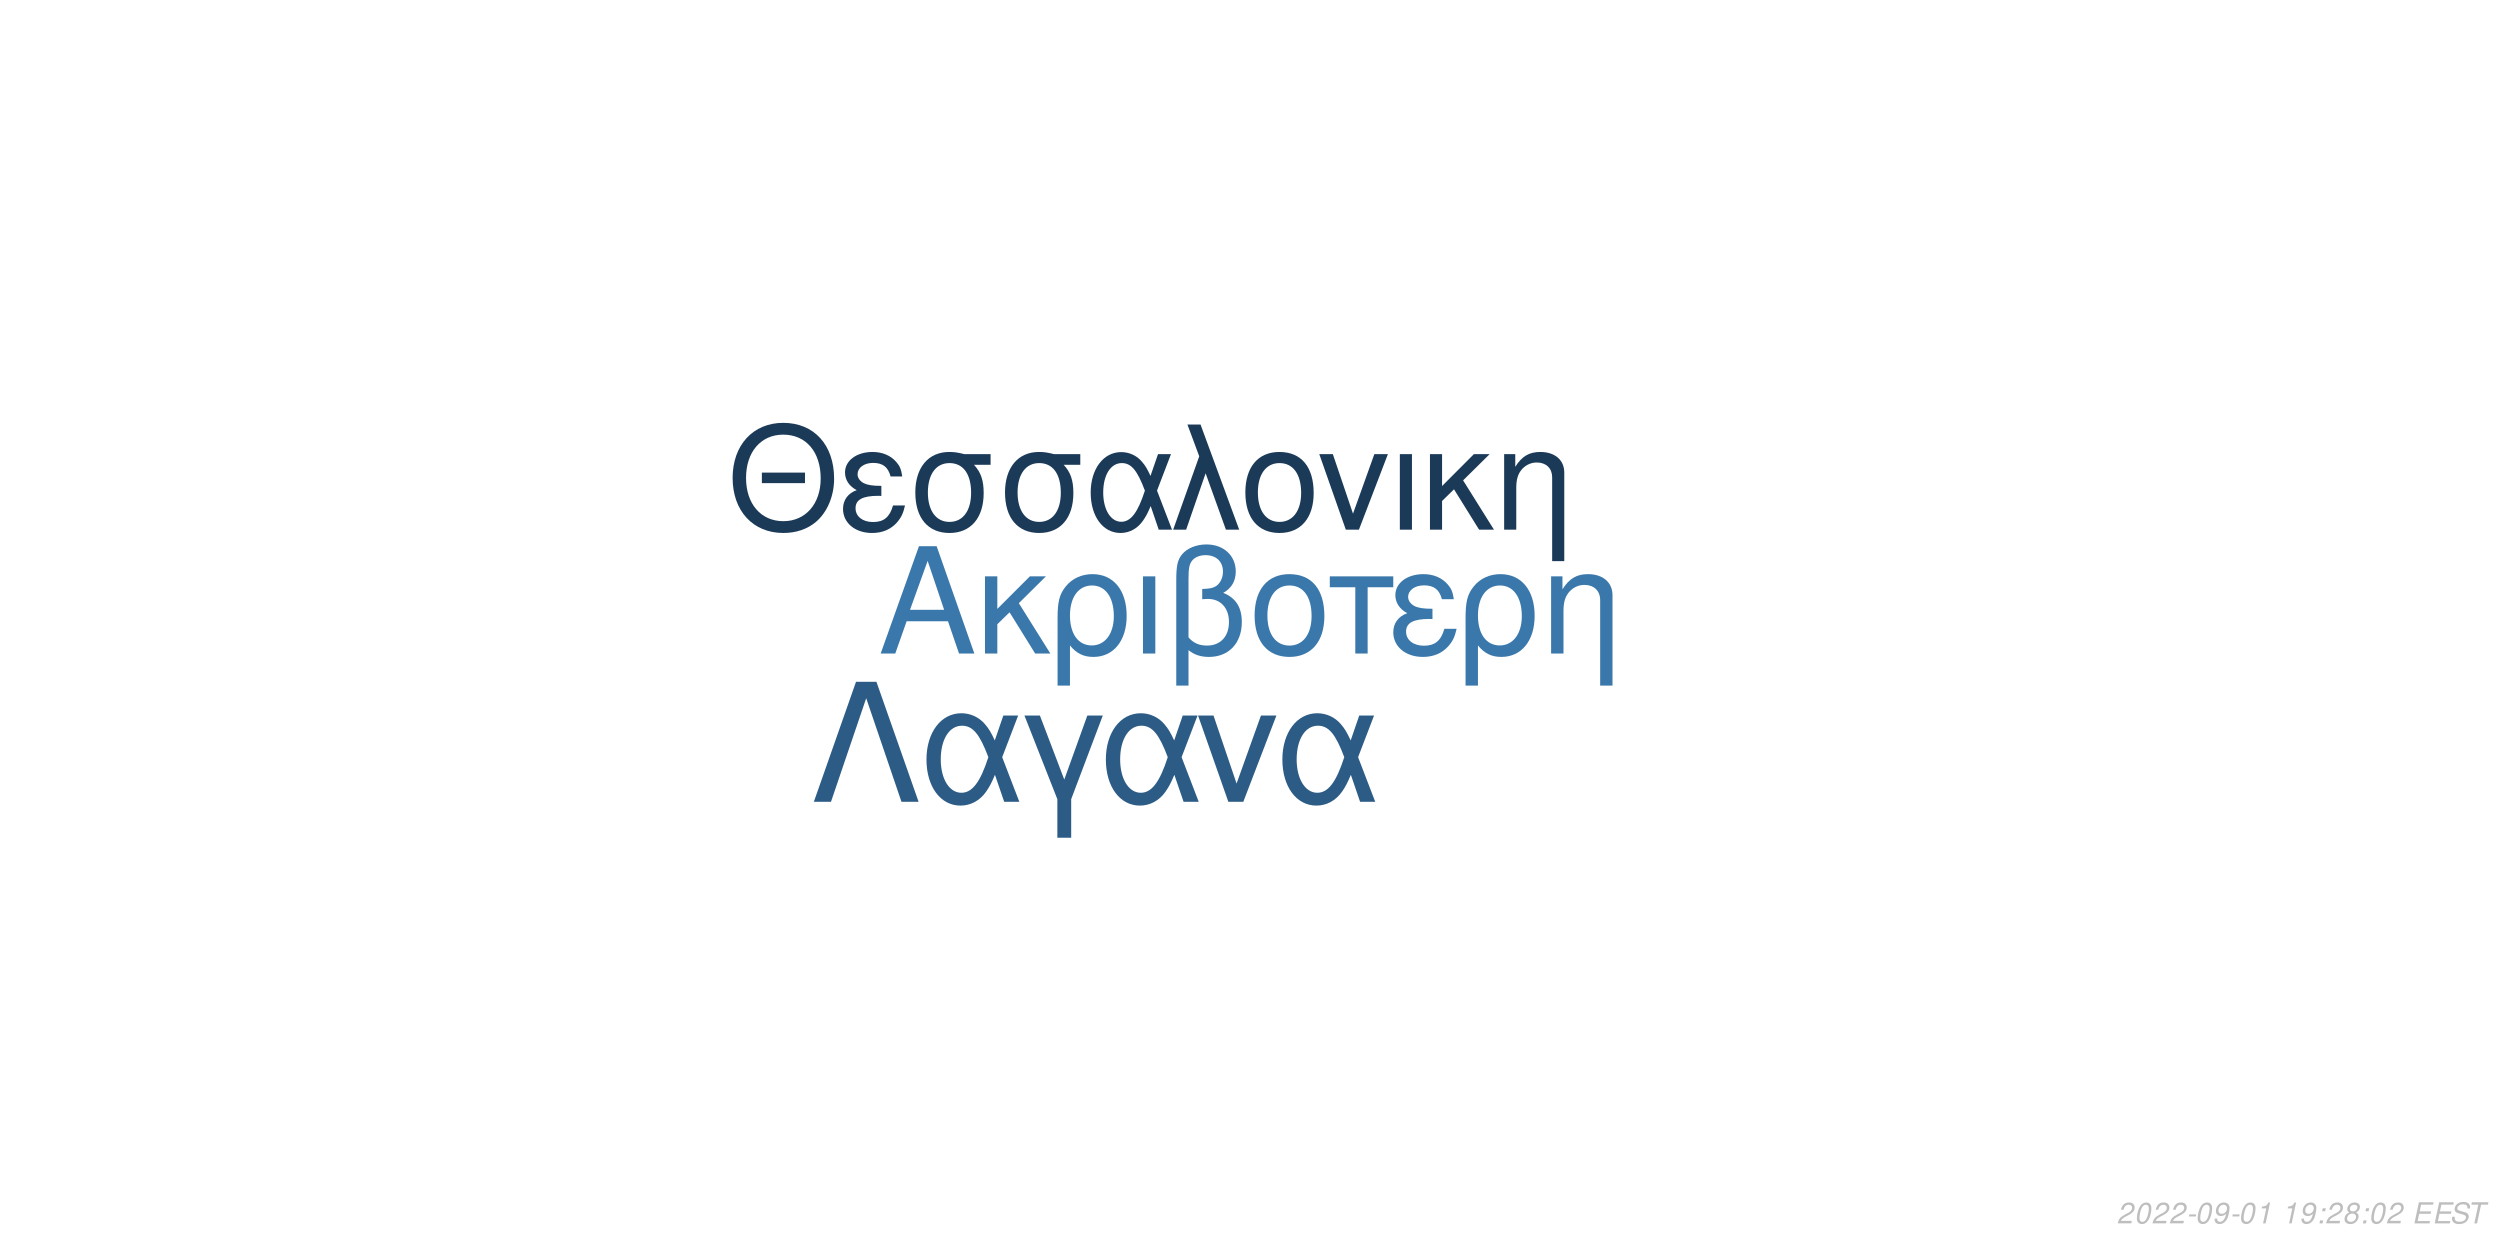
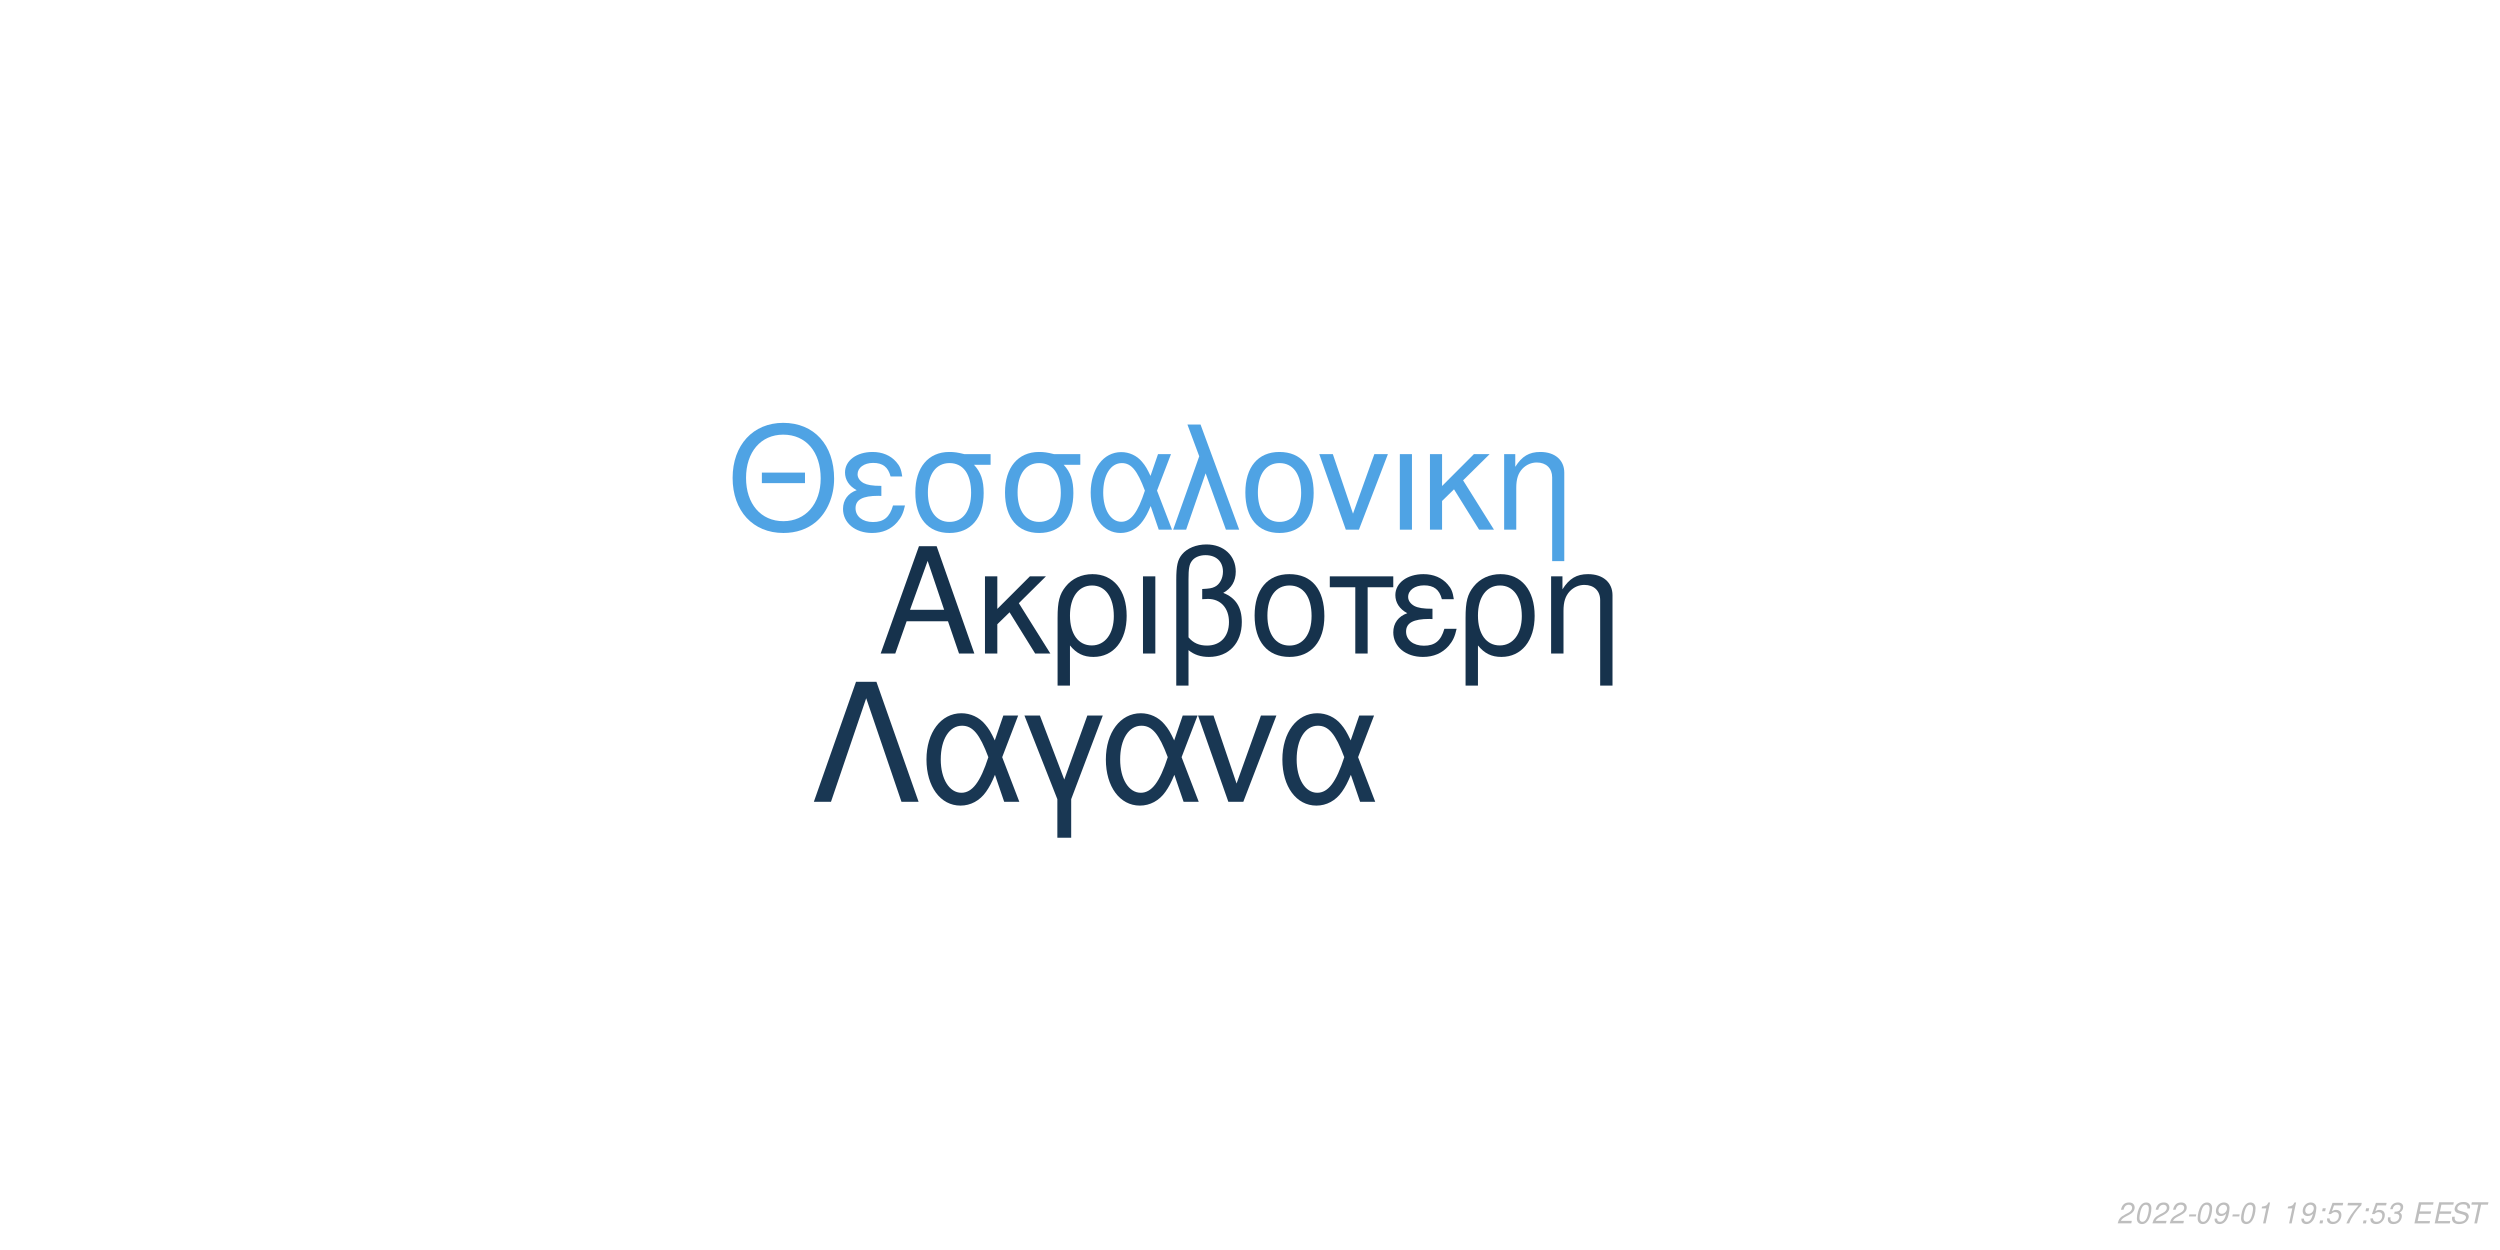
<svg xmlns="http://www.w3.org/2000/svg" xmlns:xlink="http://www.w3.org/1999/xlink" width="864pt" height="432pt" viewBox="0 0 864 432" version="1.1">
  <defs>
    <g>
      <symbol overflow="visible" id="glyph0-0">
        <path style="stroke:none;" d="" />
      </symbol>
      <symbol overflow="visible" id="glyph0-1">
        <path style="stroke:none;" d="M 24.125 -11.141 L 27.938 0 L 33.234 0 L 20.203 -37.094 L 14.094 -37.094 L 0.859 0 L 5.906 0 L 9.828 -11.141 Z M 22.797 -15.109 L 11 -15.109 L 17.094 -32.016 Z M 22.797 -15.109 " />
      </symbol>
      <symbol overflow="visible" id="glyph0-2">
        <path style="stroke:none;" d="M 7.172 -15.422 L 7.172 -26.672 L 2.906 -26.672 L 2.906 0 L 7.172 0 L 7.172 -10.125 L 11.406 -14.25 L 20.25 0 L 25.5 0 L 14.609 -17.406 L 23.969 -26.672 L 18.422 -26.672 Z M 7.172 -15.422 " />
      </symbol>
      <symbol overflow="visible" id="glyph0-3">
        <path style="stroke:none;" d="M 3 11.094 L 7.281 11.094 L 7.281 -2.797 C 9.516 -0.047 11.953 1.172 15.375 1.172 C 22.344 1.172 26.875 -4.422 26.875 -13.031 C 26.875 -21.891 22.297 -27.438 15.062 -27.438 C 11.297 -27.438 7.984 -25.906 5.797 -23.156 C 3.672 -20.516 3 -17.969 3 -12.359 Z M 14.906 -23.516 C 19.547 -23.516 22.438 -19.438 22.438 -12.922 C 22.438 -6.812 19.391 -2.797 14.812 -2.797 C 10.172 -2.797 7.281 -6.766 7.281 -13.125 C 7.281 -19.484 10.234 -23.516 14.906 -23.516 Z M 14.906 -23.516 " />
      </symbol>
      <symbol overflow="visible" id="glyph0-4">
        <path style="stroke:none;" d="M 3.516 0 L 7.781 0 L 7.781 -26.672 L 3.516 -26.672 Z M 3.516 0 " />
      </symbol>
      <symbol overflow="visible" id="glyph0-5">
        <path style="stroke:none;" d="M 4.016 11.094 L 8.25 11.094 L 8.25 -1.172 C 10.172 0.406 12.422 1.172 15.312 1.172 C 22.188 1.172 26.672 -3.609 26.672 -10.891 C 26.672 -15.984 24.578 -19.234 20.25 -20.969 C 23.109 -22.547 24.578 -25.031 24.578 -28.344 C 24.578 -33.844 20.406 -37.703 14.453 -37.703 C 10.938 -37.703 7.734 -36.391 6 -34.25 C 4.484 -32.422 4.016 -30.328 4.016 -25.391 Z M 8.25 -25.656 C 8.25 -29.359 8.5 -30.844 9.469 -32.062 C 10.375 -33.281 12.156 -34 14.094 -34 C 17.812 -34 20.156 -31.812 20.156 -28.297 C 20.156 -25.953 18.984 -23.812 17.297 -23.047 C 16.281 -22.547 15.469 -22.438 12.984 -22.297 L 12.984 -18.781 C 13.734 -18.828 14.344 -18.875 14.969 -18.875 C 19.344 -18.875 22.234 -15.719 22.234 -10.891 C 22.234 -5.906 19.281 -2.75 14.656 -2.75 C 11.953 -2.75 9.922 -3.609 8.25 -5.594 Z M 8.25 -25.656 " />
      </symbol>
      <symbol overflow="visible" id="glyph0-6">
        <path style="stroke:none;" d="M 14.094 -27.438 C 6.562 -27.438 2.094 -22.094 2.094 -13.125 C 2.094 -4.125 6.562 1.172 14.141 1.172 C 21.672 1.172 26.203 -4.172 26.203 -12.922 C 26.203 -22.188 21.828 -27.438 14.094 -27.438 Z M 14.141 -23.516 C 18.938 -23.516 21.781 -19.594 21.781 -12.984 C 21.781 -6.672 18.828 -2.75 14.141 -2.75 C 9.422 -2.75 6.516 -6.672 6.516 -13.125 C 6.516 -19.594 9.422 -23.516 14.141 -23.516 Z M 14.141 -23.516 " />
      </symbol>
      <symbol overflow="visible" id="glyph0-7">
        <path style="stroke:none;" d="M 7.891 0 L 12.156 0 L 12.156 -22.906 L 21.016 -22.906 L 21.016 -26.672 L -0.922 -26.672 L -0.922 -22.906 L 7.891 -22.906 Z M 7.891 0 " />
      </symbol>
      <symbol overflow="visible" id="glyph0-8">
        <path style="stroke:none;" d="M 14.562 -15.469 C 11.344 -15.469 9.562 -15.781 8.297 -16.438 C 6.922 -17.203 6.156 -18.328 6.156 -19.547 C 6.156 -21.891 8.453 -23.562 11.656 -23.562 C 15.062 -23.562 16.953 -22.094 17.812 -18.781 L 21.938 -18.781 C 21.578 -21.266 21.062 -22.5 19.797 -23.922 C 17.812 -26.203 14.906 -27.438 11.453 -27.438 C 5.797 -27.438 1.734 -24.375 1.734 -20.203 C 1.734 -17.609 3.156 -15.375 5.859 -13.938 C 2.797 -12.875 1.016 -10.484 1.016 -7.328 C 1.016 -2.391 5.297 1.172 11.25 1.172 C 14.969 1.172 17.906 -0.109 20.156 -2.641 C 21.578 -4.328 22.297 -5.797 22.906 -8.547 L 18.672 -8.547 C 17.5 -4.422 15.422 -2.703 11.609 -2.703 C 7.938 -2.703 5.438 -4.688 5.438 -7.578 C 5.438 -10.578 7.938 -11.953 13.484 -11.953 C 13.641 -11.953 14.094 -11.953 14.562 -11.906 Z M 14.562 -15.469 " />
      </symbol>
      <symbol overflow="visible" id="glyph0-9">
        <path style="stroke:none;" d="M 3.562 -26.672 L 3.562 0 L 7.844 0 L 7.844 -14.703 C 7.844 -17.906 8.5 -19.891 10.031 -21.531 C 11.406 -22.953 13.188 -23.719 15.062 -23.719 C 18.375 -23.719 20.516 -21.672 20.516 -18.469 L 20.516 11.094 L 24.781 11.094 L 24.781 -20.156 C 24.781 -24.578 21.469 -27.438 16.328 -27.438 C 12.359 -27.438 9.828 -25.906 7.484 -22.188 L 7.484 -26.672 Z M 3.562 -26.672 " />
      </symbol>
      <symbol overflow="visible" id="glyph1-0">
        <path style="stroke:none;" d="" />
      </symbol>
      <symbol overflow="visible" id="glyph1-1">
        <path style="stroke:none;" d="M 26.859 -19.734 L 11.953 -19.734 L 11.953 -16.094 L 26.859 -16.094 Z M 19.328 -36.922 C 8.922 -36.922 1.844 -29.25 1.844 -17.891 C 1.844 -6.484 8.875 1.141 19.391 1.141 C 23.812 1.141 27.703 -0.203 30.641 -2.688 C 34.578 -6.031 36.922 -11.656 36.922 -17.594 C 36.922 -29.297 30 -36.922 19.328 -36.922 Z M 19.328 -32.844 C 27.203 -32.844 32.281 -26.906 32.281 -17.688 C 32.281 -8.922 27.062 -2.938 19.391 -2.938 C 11.609 -2.938 6.484 -8.922 6.484 -17.891 C 6.484 -26.859 11.609 -32.844 19.328 -32.844 Z M 19.328 -32.844 " />
      </symbol>
      <symbol overflow="visible" id="glyph1-2">
        <path style="stroke:none;" d="M 14.25 -15.141 C 11.109 -15.141 9.375 -15.453 8.125 -16.094 C 6.781 -16.844 6.031 -17.938 6.031 -19.141 C 6.031 -21.422 8.266 -23.078 11.406 -23.078 C 14.75 -23.078 16.594 -21.625 17.438 -18.391 L 21.469 -18.391 C 21.125 -20.828 20.625 -22.031 19.391 -23.422 C 17.438 -25.656 14.594 -26.859 11.219 -26.859 C 5.688 -26.859 1.688 -23.875 1.688 -19.781 C 1.688 -17.234 3.094 -15.047 5.734 -13.656 C 2.734 -12.609 1 -10.266 1 -7.172 C 1 -2.344 5.188 1.141 11.016 1.141 C 14.656 1.141 17.547 -0.094 19.734 -2.594 C 21.125 -4.234 21.828 -5.688 22.422 -8.375 L 18.281 -8.375 C 17.141 -4.328 15.094 -2.641 11.359 -2.641 C 7.766 -2.641 5.328 -4.578 5.328 -7.422 C 5.328 -10.359 7.766 -11.703 13.203 -11.703 C 13.359 -11.703 13.797 -11.703 14.25 -11.656 Z M 14.25 -15.141 " />
      </symbol>
      <symbol overflow="visible" id="glyph1-3">
        <path style="stroke:none;" d="M 29 -26.109 L 19.938 -26.109 C 17.594 -26.703 16.438 -26.859 14.703 -26.859 C 7.469 -26.859 2.984 -21.469 2.984 -12.859 C 2.984 -4.031 7.375 1.141 14.797 1.141 C 22.172 1.141 26.609 -4.078 26.609 -12.656 C 26.609 -17.047 25.656 -19.828 23.266 -22.422 L 29 -22.422 Z M 14.797 -23.016 C 19.531 -23.016 22.266 -19.234 22.266 -12.75 C 22.266 -6.531 19.438 -2.688 14.797 -2.688 C 10.172 -2.688 7.328 -6.531 7.328 -12.859 C 7.328 -19.188 10.172 -23.016 14.797 -23.016 Z M 14.797 -23.016 " />
      </symbol>
      <symbol overflow="visible" id="glyph1-4">
        <path style="stroke:none;" d="M 29.344 -26.109 L 24.859 -26.109 L 22.266 -18.578 C 21.125 -21.031 20.484 -22.125 19.328 -23.469 C 17.547 -25.609 14.906 -26.812 12.156 -26.812 C 5.984 -26.812 1.594 -20.984 1.594 -12.812 C 1.594 -4.578 5.828 1.141 11.906 1.141 C 14.953 1.141 17.734 -0.344 19.625 -3.047 C 20.672 -4.531 21.281 -5.688 22.328 -8.172 L 25.109 0 L 29.703 0 L 24.516 -13.5 Z M 20.328 -13.5 C 17.891 -5.922 15.453 -2.734 12.156 -2.734 C 8.516 -2.734 5.922 -6.922 5.922 -12.812 C 5.922 -18.938 8.516 -23.016 12.359 -23.016 C 15.594 -23.016 17.688 -20.531 20.328 -13.5 Z M 20.328 -13.5 " />
      </symbol>
      <symbol overflow="visible" id="glyph1-5">
        <path style="stroke:none;" d="M 1.094 0 L 5.578 0 L 12.312 -19.484 L 19.328 0 L 23.922 0 L 10.562 -36.328 L 6.031 -36.328 L 10.109 -25.359 Z M 1.094 0 " />
      </symbol>
      <symbol overflow="visible" id="glyph1-6">
        <path style="stroke:none;" d="M 13.797 -26.859 C 6.422 -26.859 2.047 -21.625 2.047 -12.859 C 2.047 -4.031 6.422 1.141 13.859 1.141 C 21.234 1.141 25.656 -4.078 25.656 -12.656 C 25.656 -21.719 21.375 -26.859 13.797 -26.859 Z M 13.859 -23.016 C 18.531 -23.016 21.328 -19.188 21.328 -12.703 C 21.328 -6.531 18.438 -2.688 13.859 -2.688 C 9.219 -2.688 6.375 -6.531 6.375 -12.859 C 6.375 -19.188 9.219 -23.016 13.859 -23.016 Z M 13.859 -23.016 " />
      </symbol>
      <symbol overflow="visible" id="glyph1-7">
        <path style="stroke:none;" d="M 14.297 0 L 24.312 -26.109 L 19.625 -26.109 L 12.25 -5.531 L 5.281 -26.109 L 0.594 -26.109 L 9.766 0 Z M 14.297 0 " />
      </symbol>
      <symbol overflow="visible" id="glyph1-8">
        <path style="stroke:none;" d="M 3.438 0 L 7.625 0 L 7.625 -26.109 L 3.438 -26.109 Z M 3.438 0 " />
      </symbol>
      <symbol overflow="visible" id="glyph1-9">
        <path style="stroke:none;" d="M 7.031 -15.094 L 7.031 -26.109 L 2.844 -26.109 L 2.844 0 L 7.031 0 L 7.031 -9.922 L 11.156 -13.953 L 19.828 0 L 24.969 0 L 14.297 -17.047 L 23.469 -26.109 L 18.031 -26.109 Z M 7.031 -15.094 " />
      </symbol>
      <symbol overflow="visible" id="glyph1-10">
        <path style="stroke:none;" d="M 3.484 -26.109 L 3.484 0 L 7.672 0 L 7.672 -14.406 C 7.672 -17.547 8.328 -19.484 9.812 -21.078 C 11.156 -22.469 12.906 -23.219 14.75 -23.219 C 17.984 -23.219 20.078 -21.234 20.078 -18.094 L 20.078 10.859 L 24.266 10.859 L 24.266 -19.734 C 24.266 -24.062 21.031 -26.859 16 -26.859 C 12.109 -26.859 9.609 -25.359 7.328 -21.719 L 7.328 -26.109 Z M 3.484 -26.109 " />
      </symbol>
      <symbol overflow="visible" id="glyph2-0">
        <path style="stroke:none;" d="" />
      </symbol>
      <symbol overflow="visible" id="glyph2-1">
        <path style="stroke:none;" d="M 22.531 -41.484 L 15.484 -41.484 L 0.906 0 L 6.828 0 L 19 -35.797 L 31.188 0 L 37.109 0 Z M 22.531 -41.484 " />
      </symbol>
      <symbol overflow="visible" id="glyph2-2">
        <path style="stroke:none;" d="M 33.516 -29.812 L 28.391 -29.812 L 25.438 -21.219 C 24.125 -24.016 23.391 -25.266 22.078 -26.797 C 20.031 -29.25 17.016 -30.609 13.891 -30.609 C 6.828 -30.609 1.828 -23.953 1.828 -14.625 C 1.828 -5.234 6.656 1.312 13.594 1.312 C 17.078 1.312 20.266 -0.391 22.422 -3.469 C 23.609 -5.172 24.297 -6.484 25.5 -9.328 L 28.688 0 L 33.922 0 L 28 -15.422 Z M 23.219 -15.422 C 20.422 -6.766 17.641 -3.125 13.891 -3.125 C 9.734 -3.125 6.766 -7.906 6.766 -14.625 C 6.766 -21.625 9.734 -26.297 14.109 -26.297 C 17.812 -26.297 20.203 -23.453 23.219 -15.422 Z M 23.219 -15.422 " />
      </symbol>
      <symbol overflow="visible" id="glyph2-3">
        <path style="stroke:none;" d="M 12.062 12.406 L 16.844 12.406 L 16.844 -0.906 L 27.766 -29.812 L 22.422 -29.812 L 14.453 -7.688 L 6.031 -29.812 L 0.688 -29.812 L 12.062 -0.906 Z M 12.062 12.406 " />
      </symbol>
      <symbol overflow="visible" id="glyph2-4">
        <path style="stroke:none;" d="M 16.328 0 L 27.766 -29.812 L 22.422 -29.812 L 14 -6.312 L 6.031 -29.812 L 0.688 -29.812 L 11.156 0 Z M 16.328 0 " />
      </symbol>
      <symbol overflow="visible" id="glyph3-0">
        <path style="stroke:none;" d="" />
      </symbol>
      <symbol overflow="visible" id="glyph3-1">
        <path style="stroke:none;" d="M 5.234 -0.875 L 1.469 -0.875 C 1.641 -1.375 2.203 -1.891 3.109 -2.344 L 4.234 -2.938 C 5.562 -3.625 6.219 -4.469 6.219 -5.484 C 6.219 -5.938 6.062 -6.359 5.797 -6.656 C 5.469 -7.047 4.984 -7.234 4.312 -7.234 C 2.766 -7.234 1.891 -6.453 1.484 -4.734 L 2.375 -4.734 C 2.484 -5.188 2.609 -5.484 2.797 -5.75 C 3.094 -6.203 3.609 -6.453 4.188 -6.453 C 4.891 -6.453 5.344 -6.031 5.344 -5.375 C 5.344 -4.703 4.859 -4.094 4.016 -3.656 L 2.984 -3.125 C 1.234 -2.188 0.797 -1.656 0.344 -0.016 L 5.047 -0.016 Z M 5.234 -0.875 " />
      </symbol>
      <symbol overflow="visible" id="glyph3-2">
        <path style="stroke:none;" d="M 4.203 -7.234 C 3.375 -7.234 2.688 -6.812 2.125 -5.984 C 1.484 -5.047 0.984 -3.188 0.984 -1.734 C 0.984 -1.109 1.172 -0.562 1.484 -0.266 C 1.797 0.047 2.281 0.234 2.766 0.234 C 3.625 0.234 4.281 -0.156 4.859 -1.016 C 5.516 -1.953 6 -3.797 6 -5.266 C 6 -6.5 5.328 -7.234 4.203 -7.234 Z M 4.094 -6.453 C 4.734 -6.453 5.125 -5.984 5.125 -5.156 C 5.125 -4.203 4.781 -2.625 4.406 -1.812 C 3.984 -0.938 3.516 -0.547 2.875 -0.547 C 2.25 -0.547 1.875 -1.031 1.875 -1.828 C 1.875 -2.797 2.203 -4.344 2.594 -5.203 C 2.984 -6.047 3.453 -6.453 4.094 -6.453 Z M 4.094 -6.453 " />
      </symbol>
      <symbol overflow="visible" id="glyph3-3">
        <path style="stroke:none;" d="M 3.516 -3.125 L 1.125 -3.125 L 0.969 -2.406 L 3.359 -2.406 Z M 3.516 -3.125 " />
      </symbol>
      <symbol overflow="visible" id="glyph3-4">
        <path style="stroke:none;" d="M 0.844 -1.656 C 0.844 -1.547 0.844 -1.438 0.844 -1.375 C 0.844 -0.406 1.531 0.234 2.578 0.234 C 3.203 0.234 3.766 0.016 4.297 -0.438 C 4.938 -1 5.312 -1.656 5.594 -2.719 C 5.844 -3.672 6.016 -4.766 6.016 -5.375 C 6.016 -5.844 5.844 -6.328 5.547 -6.656 C 5.203 -7.031 4.703 -7.234 4.062 -7.234 C 2.516 -7.234 1.297 -5.938 1.297 -4.266 C 1.297 -3.203 1.984 -2.547 3.047 -2.547 C 3.484 -2.547 3.953 -2.672 4.281 -2.891 C 4.406 -2.984 4.547 -3.078 4.828 -3.344 C 4.438 -1.484 3.703 -0.547 2.703 -0.547 C 2.109 -0.547 1.719 -0.938 1.719 -1.547 L 1.719 -1.656 Z M 3.953 -6.453 C 4.625 -6.453 5.141 -5.953 5.141 -5.281 C 5.141 -4.188 4.312 -3.312 3.297 -3.312 C 2.594 -3.312 2.172 -3.734 2.172 -4.453 C 2.172 -5.562 2.984 -6.453 3.953 -6.453 Z M 3.953 -6.453 " />
      </symbol>
      <symbol overflow="visible" id="glyph3-5">
        <path style="stroke:none;" d="M 3.703 -5.188 L 2.594 0 L 3.469 0 L 5.016 -7.234 L 4.438 -7.234 C 3.906 -6.156 3.688 -6.016 2.234 -5.812 L 2.109 -5.188 Z M 3.703 -5.188 " />
      </symbol>
      <symbol overflow="visible" id="glyph3-6">
        <path style="stroke:none;" d="" />
      </symbol>
      <symbol overflow="visible" id="glyph3-7">
        <path style="stroke:none;" d="M 2.359 -1.031 L 1.312 -1.031 L 1.094 0 L 2.141 0 Z M 3.266 -5.234 L 2.219 -5.234 L 2 -4.203 L 3.047 -4.203 Z M 3.266 -5.234 " />
      </symbol>
      <symbol overflow="visible" id="glyph3-8">
-         <path style="stroke:none;" d="M 4.766 -3.797 C 5.078 -3.969 5.234 -4.078 5.438 -4.234 C 5.812 -4.594 6.062 -5.172 6.062 -5.734 C 6.062 -6.625 5.344 -7.234 4.266 -7.234 C 2.812 -7.234 1.703 -6.219 1.703 -4.875 C 1.703 -4.406 1.875 -4.125 2.359 -3.812 C 1.297 -3.312 0.75 -2.516 0.75 -1.469 C 0.75 -0.438 1.547 0.234 2.812 0.234 C 3.656 0.234 4.359 -0.094 4.938 -0.734 C 5.359 -1.234 5.609 -1.859 5.609 -2.438 C 5.609 -3.047 5.312 -3.516 4.766 -3.797 Z M 4.109 -6.453 C 4.797 -6.453 5.188 -6.125 5.188 -5.578 C 5.188 -5.266 5.062 -4.922 4.859 -4.672 C 4.562 -4.312 4.188 -4.156 3.656 -4.156 C 2.984 -4.156 2.594 -4.453 2.594 -4.984 C 2.594 -5.859 3.203 -6.453 4.109 -6.453 Z M 3.453 -3.406 C 4.234 -3.406 4.734 -2.984 4.734 -2.312 C 4.734 -1.312 3.922 -0.547 2.875 -0.547 C 2.125 -0.547 1.625 -0.969 1.625 -1.625 C 1.625 -2.609 2.438 -3.406 3.453 -3.406 Z M 3.453 -3.406 " />
+         <path style="stroke:none;" d="M 6.297 -7.094 L 2.594 -7.094 L 1.234 -3.234 L 2.047 -3.234 C 2.656 -3.766 2.938 -3.906 3.531 -3.906 C 4.328 -3.906 4.797 -3.453 4.797 -2.688 C 4.797 -1.438 3.969 -0.547 2.828 -0.547 C 2.031 -0.547 1.609 -0.938 1.578 -1.734 L 0.703 -1.734 L 0.703 -1.516 C 0.703 -0.938 0.844 -0.547 1.188 -0.266 C 1.562 0.062 2.078 0.234 2.703 0.234 C 3.656 0.234 4.391 -0.156 4.984 -0.922 C 5.422 -1.5 5.672 -2.234 5.672 -2.953 C 5.672 -4 4.938 -4.672 3.812 -4.672 C 3.328 -4.672 2.906 -4.547 2.406 -4.234 L 3.109 -6.219 L 6.109 -6.219 Z M 6.297 -7.094 " />
      </symbol>
      <symbol overflow="visible" id="glyph3-9">
+         <path style="stroke:none;" d="M 6.703 -7.094 L 1.953 -7.094 L 1.766 -6.219 L 5.594 -6.219 C 3.344 -3.688 2.266 -2.109 1.375 0 L 2.344 0 C 3.031 -1.906 4.828 -4.594 6.547 -6.281 Z M 6.703 -7.094 " />
+       </symbol>
+       <symbol overflow="visible" id="glyph3-10">
+         <path style="stroke:none;" d="M 2.922 -3.312 C 3.125 -3.344 3.234 -3.344 3.375 -3.344 C 4.203 -3.344 4.688 -3 4.688 -2.406 C 4.688 -1.312 3.906 -0.547 2.781 -0.547 C 2.047 -0.547 1.594 -0.938 1.594 -1.562 C 1.594 -1.719 1.609 -1.844 1.656 -2.094 L 0.766 -2.094 C 0.734 -1.797 0.719 -1.641 0.719 -1.469 C 0.719 -0.375 1.406 0.234 2.641 0.234 C 3.547 0.234 4.297 -0.078 4.812 -0.656 C 5.266 -1.156 5.562 -1.875 5.562 -2.547 C 5.562 -3.125 5.344 -3.453 4.797 -3.734 C 5.641 -4.234 6.016 -4.844 6.016 -5.734 C 6.016 -6.656 5.312 -7.234 4.203 -7.234 C 3.375 -7.234 2.672 -6.938 2.188 -6.375 C 1.891 -6.031 1.703 -5.641 1.516 -4.906 L 2.391 -4.906 C 2.5 -5.359 2.594 -5.594 2.734 -5.812 C 3.047 -6.234 3.516 -6.453 4.078 -6.453 C 4.734 -6.453 5.141 -6.125 5.141 -5.578 C 5.141 -5.188 5.016 -4.797 4.797 -4.547 C 4.516 -4.234 4 -4.062 3.266 -4.062 L 3.078 -4.062 Z M 2.922 -3.312 " />
+       </symbol>
+       <symbol overflow="visible" id="glyph3-11">
        <path style="stroke:none;" d="M 2.547 -3.312 L 6.5 -3.312 L 6.688 -4.141 L 2.719 -4.141 L 3.219 -6.469 L 7.344 -6.469 L 7.516 -7.297 L 2.453 -7.297 L 0.906 0 L 6.125 0 L 6.297 -0.812 L 2.016 -0.812 Z M 2.547 -3.312 " />
      </symbol>
-       <symbol overflow="visible" id="glyph3-10">
+       <symbol overflow="visible" id="glyph3-12">
        <path style="stroke:none;" d="M 7.062 -5.156 C 7.125 -5.438 7.141 -5.562 7.141 -5.703 C 7.141 -6.156 6.938 -6.594 6.594 -6.891 C 6.188 -7.25 5.656 -7.406 4.875 -7.406 C 3.844 -7.406 3.047 -7.125 2.5 -6.562 C 2.094 -6.141 1.781 -5.438 1.781 -4.922 C 1.781 -4.297 2.219 -3.766 2.891 -3.562 L 4.594 -3.094 C 5.406 -2.859 5.734 -2.578 5.734 -2.094 C 5.734 -1.781 5.547 -1.406 5.266 -1.141 C 4.844 -0.766 4.266 -0.578 3.453 -0.578 C 2.328 -0.578 1.812 -0.984 1.812 -1.906 C 1.812 -2.047 1.812 -2.125 1.844 -2.312 L 0.984 -2.312 C 0.906 -2.062 0.891 -1.906 0.891 -1.688 C 0.891 -0.484 1.797 0.234 3.297 0.234 C 4.359 0.234 5.234 -0.062 5.812 -0.609 C 6.344 -1.078 6.688 -1.797 6.688 -2.375 C 6.688 -2.641 6.609 -2.906 6.453 -3.156 C 6.234 -3.5 5.938 -3.703 5.469 -3.828 L 3.75 -4.312 C 2.984 -4.547 2.734 -4.734 2.734 -5.188 C 2.734 -5.547 2.875 -5.844 3.188 -6.109 C 3.547 -6.438 4.031 -6.594 4.703 -6.594 C 5.266 -6.594 5.688 -6.484 5.906 -6.297 C 6.094 -6.125 6.219 -5.797 6.219 -5.516 C 6.219 -5.422 6.203 -5.344 6.188 -5.156 Z M 7.062 -5.156 " />
      </symbol>
-       <symbol overflow="visible" id="glyph3-11">
+       <symbol overflow="visible" id="glyph3-13">
        <path style="stroke:none;" d="M 4.938 -6.469 L 7.312 -6.469 L 7.484 -7.297 L 1.75 -7.297 L 1.578 -6.469 L 3.984 -6.469 L 2.609 0 L 3.547 0 Z M 4.938 -6.469 " />
      </symbol>
    </g>
  </defs>
  <g id="surface1">
    <rect x="0" y="0" width="864" height="432" style="fill:rgb(100%,100%,100%);fill-opacity:1;stroke:none;" />
-     <g style="fill:rgb(22.745%,47.059%,67.059%);fill-opacity:1;">
+     <g style="fill:rgb(8.627%,19.608%,29.804%);fill-opacity:1;">
      <use xlink:href="#glyph0-1" x="303.5" y="225.861" />
      <use xlink:href="#glyph0-2" x="337.5" y="225.861" />
      <use xlink:href="#glyph0-3" x="362.5" y="225.861" />
      <use xlink:href="#glyph0-4" x="391.5" y="225.861" />
      <use xlink:href="#glyph0-5" x="402.5" y="225.861" />
      <use xlink:href="#glyph0-6" x="431.5" y="225.861" />
      <use xlink:href="#glyph0-7" x="460.5" y="225.861" />
      <use xlink:href="#glyph0-8" x="480.5" y="225.861" />
      <use xlink:href="#glyph0-3" x="503.5" y="225.861" />
      <use xlink:href="#glyph0-9" x="532.5" y="225.861" />
    </g>
-     <g style="fill:rgb(10.588%,22.745%,34.51%);fill-opacity:1;">
+     <g style="fill:rgb(30.98%,63.922%,89.412%);fill-opacity:1;">
      <use xlink:href="#glyph1-1" x="251.348" y="183.058" />
      <use xlink:href="#glyph1-2" x="290.348" y="183.058" />
      <use xlink:href="#glyph1-3" x="313.348" y="183.058" />
      <use xlink:href="#glyph1-3" x="344.348" y="183.058" />
      <use xlink:href="#glyph1-4" x="375.348" y="183.058" />
      <use xlink:href="#glyph1-5" x="404.348" y="183.058" />
      <use xlink:href="#glyph1-6" x="428.348" y="183.058" />
      <use xlink:href="#glyph1-7" x="455.348" y="183.058" />
      <use xlink:href="#glyph1-8" x="480.348" y="183.058" />
      <use xlink:href="#glyph1-9" x="491.348" y="183.058" />
      <use xlink:href="#glyph1-10" x="516.348" y="183.058" />
    </g>
-     <g style="fill:rgb(17.255%,36.078%,52.157%);fill-opacity:1;">
+     <g style="fill:rgb(9.804%,21.569%,32.549%);fill-opacity:1;">
      <use xlink:href="#glyph2-1" x="280.359" y="277.105" />
      <use xlink:href="#glyph2-2" x="318.359" y="277.105" />
      <use xlink:href="#glyph2-3" x="353.359" y="277.105" />
      <use xlink:href="#glyph2-2" x="380.359" y="277.105" />
      <use xlink:href="#glyph2-4" x="413.359" y="277.105" />
      <use xlink:href="#glyph2-2" x="441.359" y="277.105" />
    </g>
    <g style="fill:rgb(74.51%,74.51%,74.51%);fill-opacity:1;">
      <use xlink:href="#glyph3-1" x="731.52" y="422.81" />
      <use xlink:href="#glyph3-2" x="737.52" y="422.81" />
      <use xlink:href="#glyph3-1" x="743.52" y="422.81" />
      <use xlink:href="#glyph3-1" x="749.52" y="422.81" />
      <use xlink:href="#glyph3-3" x="755.52" y="422.81" />
      <use xlink:href="#glyph3-2" x="758.52" y="422.81" />
      <use xlink:href="#glyph3-4" x="764.52" y="422.81" />
      <use xlink:href="#glyph3-3" x="770.52" y="422.81" />
      <use xlink:href="#glyph3-2" x="773.52" y="422.81" />
      <use xlink:href="#glyph3-5" x="779.52" y="422.81" />
      <use xlink:href="#glyph3-6" x="785.52" y="422.81" />
      <use xlink:href="#glyph3-5" x="788.52" y="422.81" />
      <use xlink:href="#glyph3-4" x="794.52" y="422.81" />
      <use xlink:href="#glyph3-7" x="800.52" y="422.81" />
-       <use xlink:href="#glyph3-1" x="803.52" y="422.81" />
-       <use xlink:href="#glyph3-8" x="809.52" y="422.81" />
+       <use xlink:href="#glyph3-8" x="803.52" y="422.81" />
+       <use xlink:href="#glyph3-9" x="809.52" y="422.81" />
      <use xlink:href="#glyph3-7" x="815.52" y="422.81" />
-       <use xlink:href="#glyph3-2" x="818.52" y="422.81" />
-       <use xlink:href="#glyph3-1" x="824.52" y="422.81" />
+       <use xlink:href="#glyph3-8" x="818.52" y="422.81" />
+       <use xlink:href="#glyph3-10" x="824.52" y="422.81" />
      <use xlink:href="#glyph3-6" x="830.52" y="422.81" />
-       <use xlink:href="#glyph3-9" x="833.52" y="422.81" />
-       <use xlink:href="#glyph3-9" x="840.52" y="422.81" />
-       <use xlink:href="#glyph3-10" x="846.52" y="422.81" />
-       <use xlink:href="#glyph3-11" x="852.52" y="422.81" />
+       <use xlink:href="#glyph3-11" x="833.52" y="422.81" />
+       <use xlink:href="#glyph3-11" x="840.52" y="422.81" />
+       <use xlink:href="#glyph3-12" x="846.52" y="422.81" />
+       <use xlink:href="#glyph3-13" x="852.52" y="422.81" />
    </g>
  </g>
</svg>
